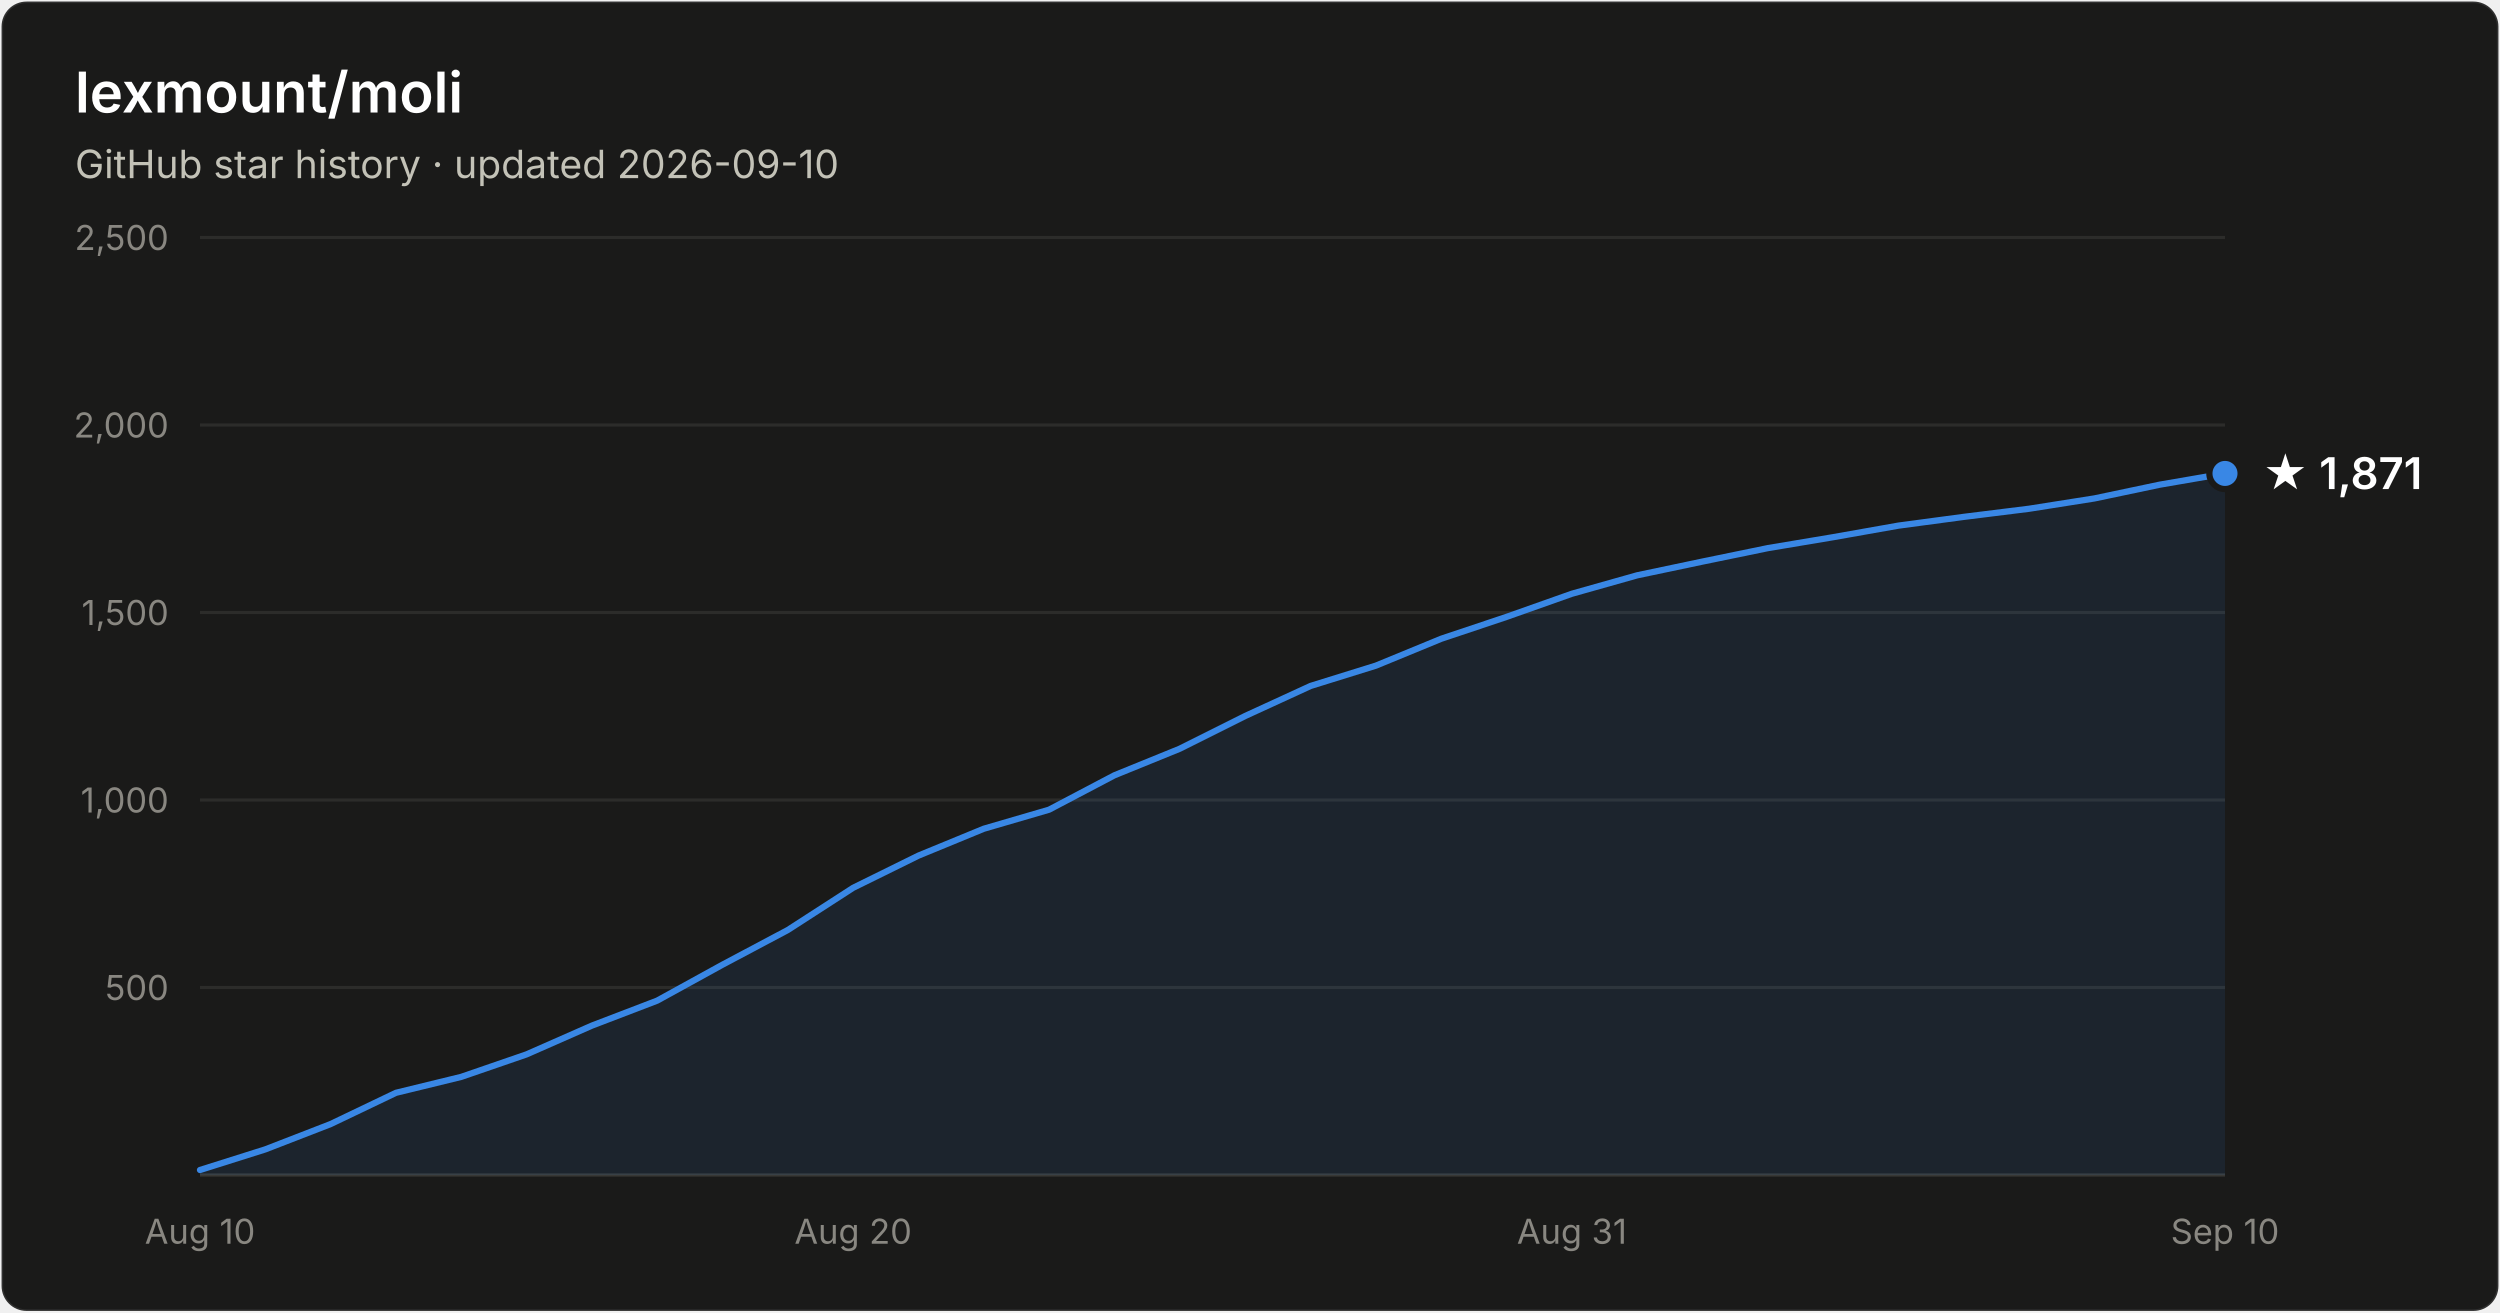
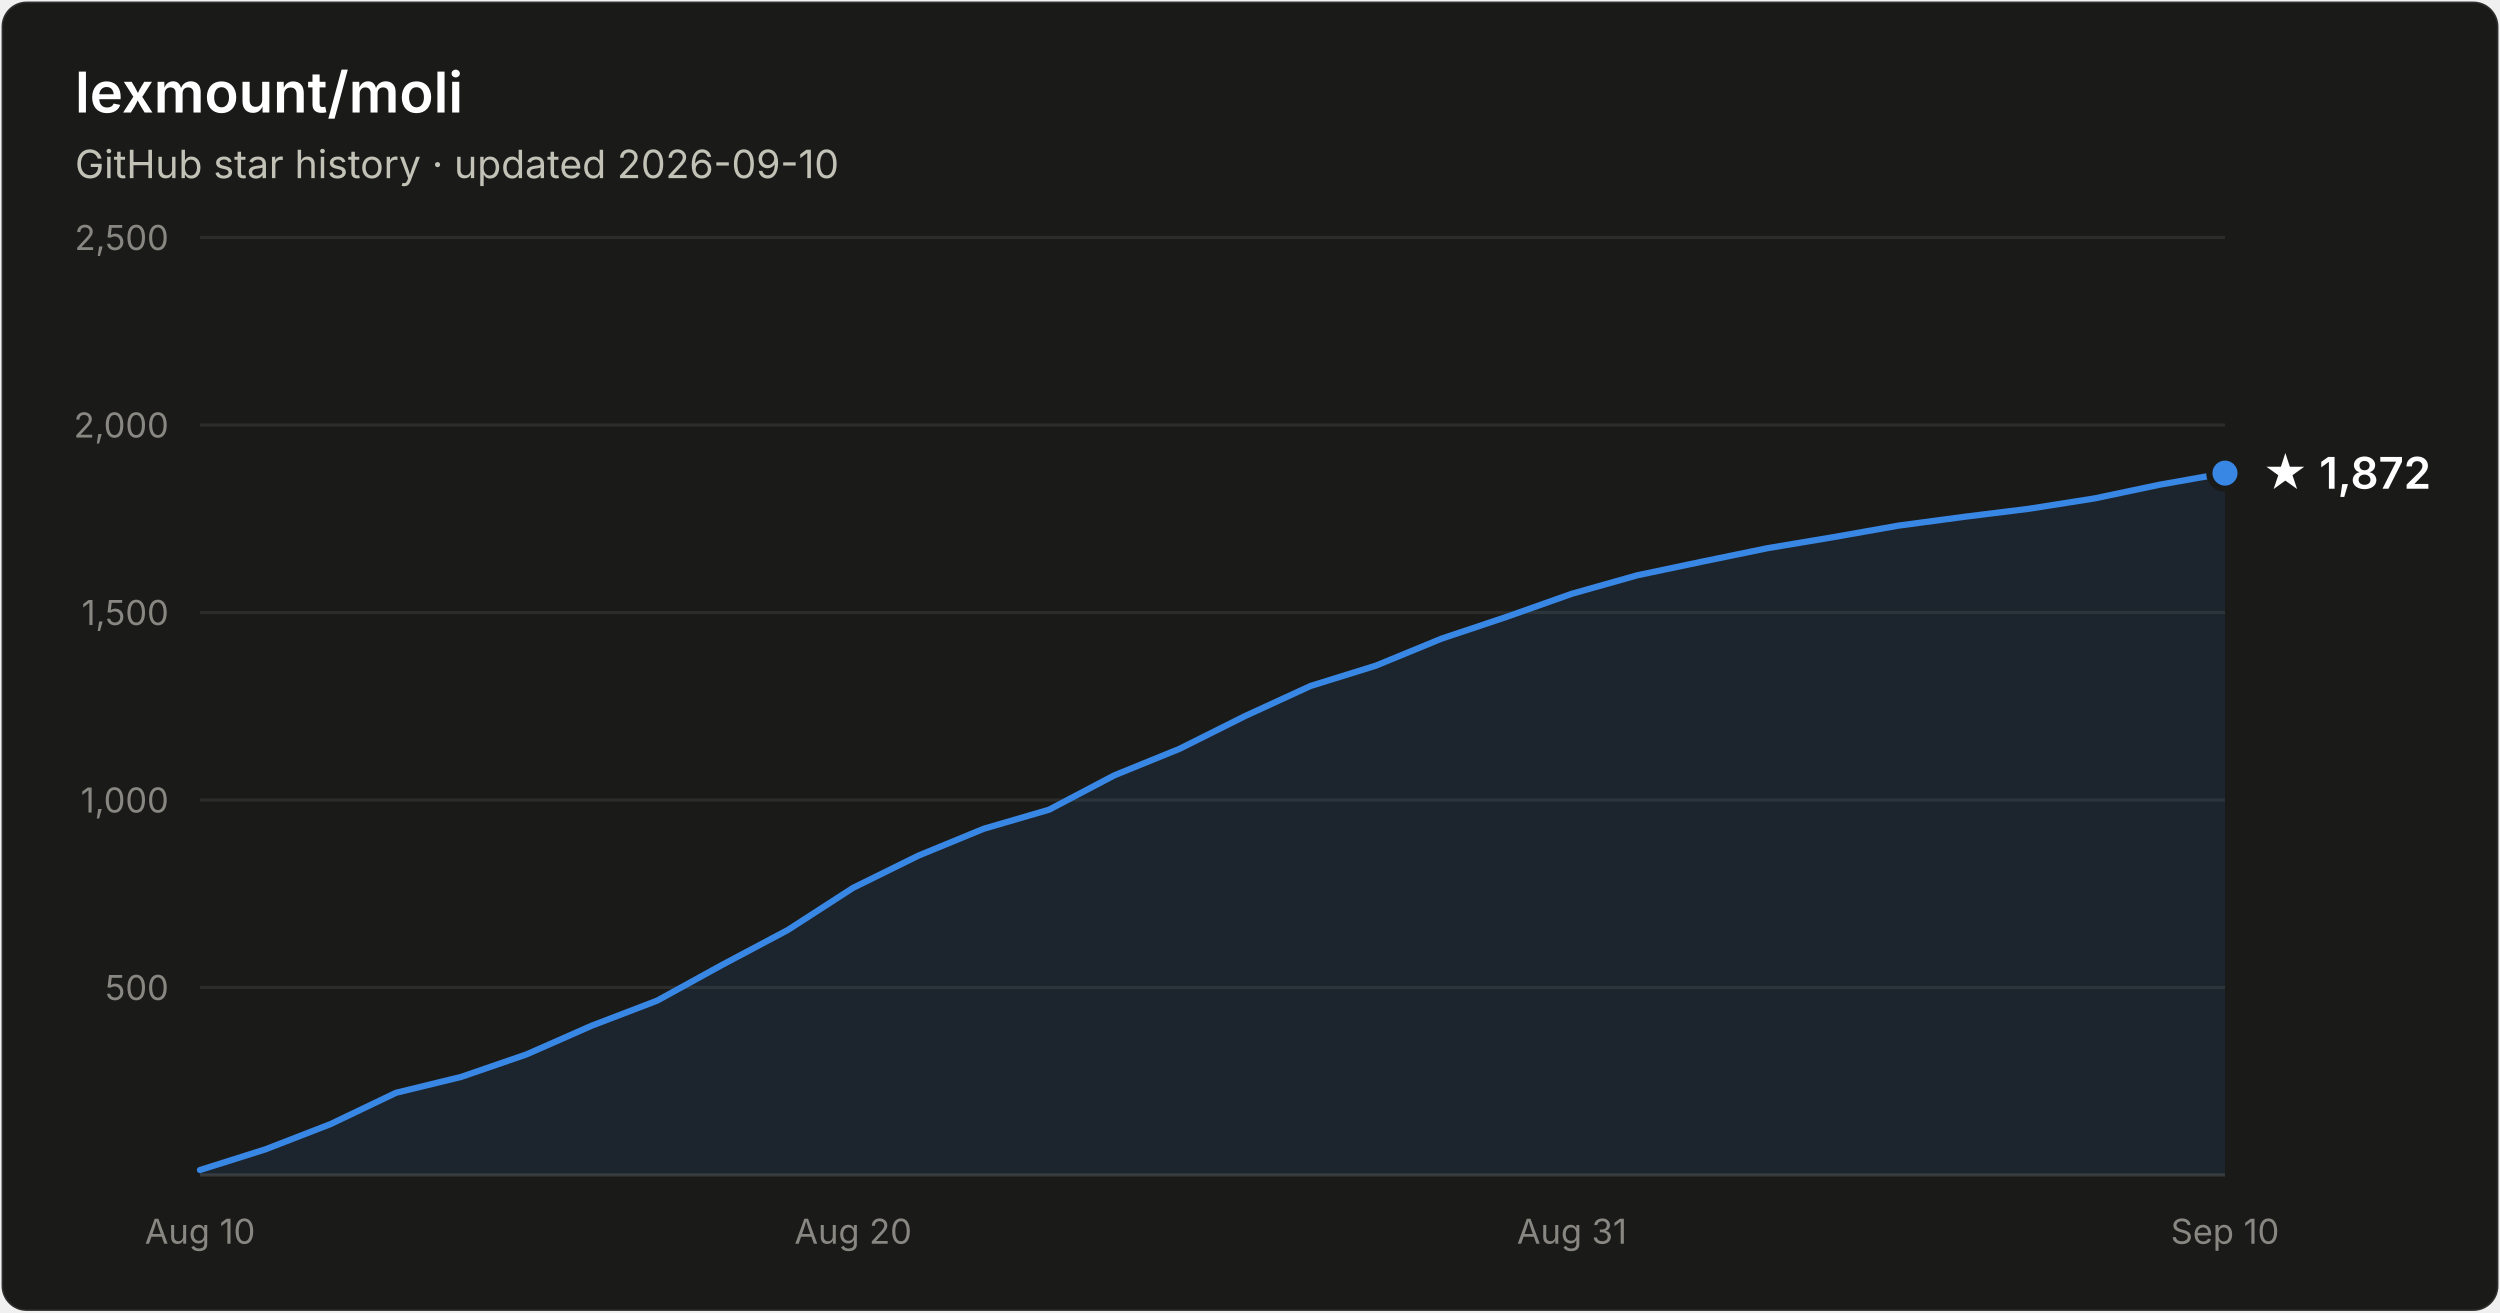
- <svg xmlns="http://www.w3.org/2000/svg" width="800" height="420" viewBox="0 0 800 420" font-family="system-ui, -apple-system, Segoe UI, sans-serif" role="img" aria-label="Star history of lexmount/moli: 1,871 stars as of 2026-09-10">
+ <svg xmlns="http://www.w3.org/2000/svg" width="800" height="420" viewBox="0 0 800 420" font-family="system-ui, -apple-system, Segoe UI, sans-serif" role="img" aria-label="Star history of lexmount/moli: 1,872 stars as of 2026-09-10">
  <rect x="0.5" y="0.5" width="799" height="419" rx="8" fill="#1a1a19" stroke="rgba(255,255,255,0.10)" />
  <text x="24" y="36" fill="#ffffff" font-size="18" font-weight="600">lexmount/moli</text>
  <text x="24" y="57" fill="#c3c2b7" font-size="12.5">GitHub star history · updated 2026-09-10</text>
  <line x1="64" y1="316.0" x2="712" y2="316.0" stroke="#2c2c2a" stroke-width="1" />
  <text x="54" y="320.0" text-anchor="end" fill="#898781" font-size="11" style="font-variant-numeric:tabular-nums">500</text>
  <line x1="64" y1="256.0" x2="712" y2="256.0" stroke="#2c2c2a" stroke-width="1" />
  <text x="54" y="260.0" text-anchor="end" fill="#898781" font-size="11" style="font-variant-numeric:tabular-nums">1,000</text>
  <line x1="64" y1="196.0" x2="712" y2="196.0" stroke="#2c2c2a" stroke-width="1" />
  <text x="54" y="200.0" text-anchor="end" fill="#898781" font-size="11" style="font-variant-numeric:tabular-nums">1,500</text>
  <line x1="64" y1="136.0" x2="712" y2="136.0" stroke="#2c2c2a" stroke-width="1" />
  <text x="54" y="140.0" text-anchor="end" fill="#898781" font-size="11" style="font-variant-numeric:tabular-nums">2,000</text>
  <line x1="64" y1="76.0" x2="712" y2="76.0" stroke="#2c2c2a" stroke-width="1" />
  <text x="54" y="80.0" text-anchor="end" fill="#898781" font-size="11" style="font-variant-numeric:tabular-nums">2,500</text>
  <line x1="64" y1="376" x2="712" y2="376" stroke="#383835" stroke-width="1" />
  <text x="64.0" y="398" text-anchor="middle" fill="#898781" font-size="11" style="font-variant-numeric:tabular-nums">Aug 10</text>
  <text x="273.0" y="398" text-anchor="middle" fill="#898781" font-size="11" style="font-variant-numeric:tabular-nums">Aug 20</text>
  <text x="503.0" y="398" text-anchor="middle" fill="#898781" font-size="11" style="font-variant-numeric:tabular-nums">Aug 31</text>
  <text x="712.0" y="398" text-anchor="middle" fill="#898781" font-size="11" style="font-variant-numeric:tabular-nums">Sep 10</text>
-   <path d="M64.0 374.4 L84.9 367.8 L105.8 359.7 L126.7 349.7 L147.6 344.6 L168.5 337.4 L189.4 328.2 L210.3 320.2 L231.2 308.7 L252.1 297.6 L273.0 284.1 L293.9 273.8 L314.8 265.2 L335.7 259.1 L356.6 248.1 L377.5 239.6 L398.5 229.1 L419.4 219.5 L440.3 213.0 L461.2 204.4 L482.1 197.4 L503.0 190.0 L523.9 184.1 L544.8 179.7 L565.7 175.4 L586.6 171.9 L607.5 168.2 L628.4 165.4 L649.3 162.8 L670.2 159.5 L691.1 155.1 L712.0 151.5 L712.0 376 L64.0 376 Z" fill="#3987e5" fill-opacity="0.1" />
-   <path d="M64.0 374.4 L84.9 367.8 L105.8 359.7 L126.7 349.7 L147.6 344.6 L168.5 337.4 L189.4 328.2 L210.3 320.2 L231.2 308.7 L252.1 297.6 L273.0 284.1 L293.9 273.8 L314.8 265.2 L335.7 259.1 L356.6 248.1 L377.5 239.6 L398.5 229.1 L419.4 219.5 L440.3 213.0 L461.2 204.4 L482.1 197.4 L503.0 190.0 L523.9 184.1 L544.8 179.7 L565.7 175.4 L586.6 171.9 L607.5 168.2 L628.4 165.4 L649.3 162.8 L670.2 159.5 L691.1 155.1 L712.0 151.5" fill="none" stroke="#3987e5" stroke-width="2" stroke-linejoin="round" stroke-linecap="round" />
-   <circle cx="712.0" cy="151.5" r="5" fill="#3987e5" stroke="#1a1a19" stroke-width="2" />
-   <text x="724.0" y="156.5" fill="#ffffff" font-size="14" font-weight="600">★ 1,871</text>
+   <path d="M64.0 374.4 L84.9 367.8 L105.8 359.7 L126.7 349.7 L147.6 344.6 L168.5 337.4 L189.4 328.2 L210.3 320.2 L231.2 308.7 L252.1 297.6 L273.0 284.1 L293.9 273.8 L314.8 265.2 L335.7 259.1 L356.6 248.1 L377.5 239.6 L398.5 229.1 L419.4 219.5 L440.3 213.0 L461.2 204.4 L482.1 197.4 L503.0 190.0 L523.9 184.1 L544.8 179.7 L565.7 175.4 L586.6 171.9 L607.5 168.2 L628.4 165.4 L649.3 162.8 L670.2 159.5 L691.1 155.1 L712.0 151.4 L712.0 376 L64.0 376 Z" fill="#3987e5" fill-opacity="0.1" />
+   <path d="M64.0 374.4 L84.9 367.8 L105.8 359.7 L126.7 349.7 L147.6 344.6 L168.5 337.4 L189.4 328.2 L210.3 320.2 L231.2 308.7 L252.1 297.6 L273.0 284.1 L293.9 273.8 L314.8 265.2 L335.7 259.1 L356.6 248.1 L377.5 239.6 L398.5 229.1 L419.4 219.5 L440.3 213.0 L461.2 204.4 L482.1 197.4 L503.0 190.0 L523.9 184.1 L544.8 179.7 L565.7 175.4 L586.6 171.9 L607.5 168.2 L628.4 165.4 L649.3 162.8 L670.2 159.5 L691.1 155.1 L712.0 151.4" fill="none" stroke="#3987e5" stroke-width="2" stroke-linejoin="round" stroke-linecap="round" />
+   <circle cx="712.0" cy="151.4" r="5" fill="#3987e5" stroke="#1a1a19" stroke-width="2" />
+   <text x="724.0" y="156.4" fill="#ffffff" font-size="14" font-weight="600">★ 1,872</text>
</svg>
